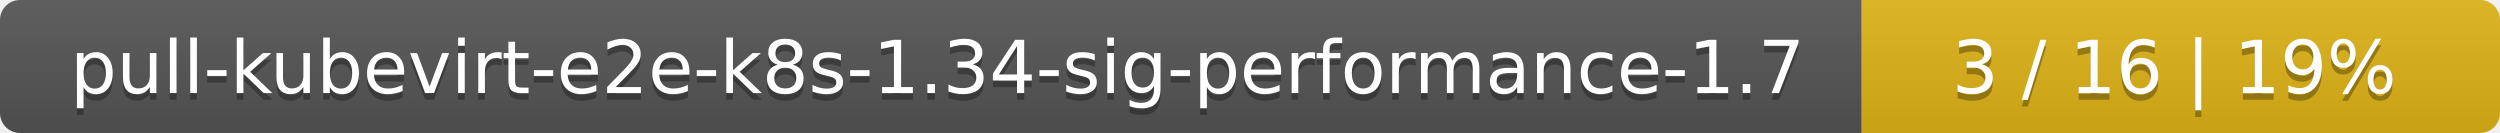
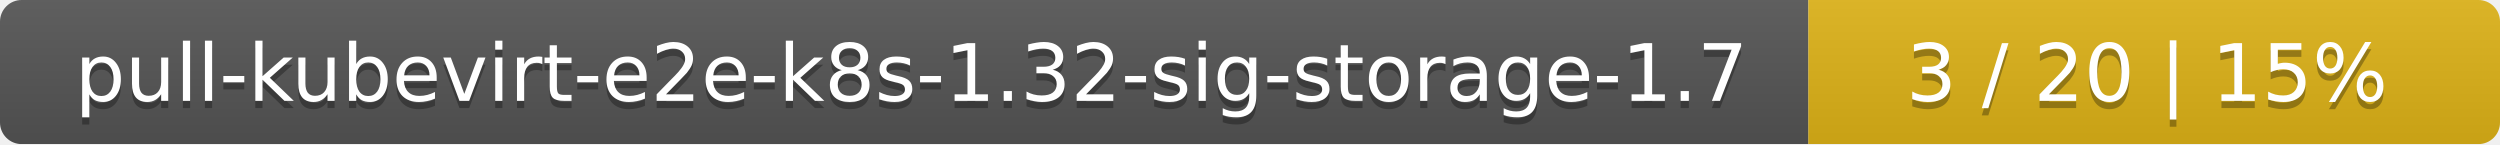
- <svg xmlns="http://www.w3.org/2000/svg" width="376" height="20">
+ <svg xmlns="http://www.w3.org/2000/svg" width="347" height="20">
  <linearGradient id="smooth" x2="0" y2="100%">
    <stop offset="0" stop-color="#bbb" stop-opacity=".1" />
    <stop offset="1" stop-opacity=".1" />
  </linearGradient>
  <mask id="round">
-     <rect width="376" height="20" rx="3" fill="#fff" />
+     <rect width="347" height="20" rx="3" fill="#fff" />
  </mask>
  <g mask="url(#round)">
-     <rect width="280" height="20" fill="#555" />
-     <rect x="280" width="96" height="20" fill="#dfb317" />
-     <rect width="376" height="20" fill="url(#smooth)" />
+     <rect width="251" height="20" fill="#555" />
+     <rect x="251" width="96" height="20" fill="#dfb317" />
+     <rect width="347" height="20" fill="url(#smooth)" />
  </g>
  <g fill="#fff" text-anchor="middle" font-family="DejaVu Sans,Verdana,Geneva,sans-serif" font-size="11">
-     <text x="141" y="15" fill="#010101" fill-opacity=".3">pull-kubevirt-e2e-k8s-1.34-sig-performance-1.7</text>
-     <text x="141" y="14">pull-kubevirt-e2e-k8s-1.34-sig-performance-1.7</text>
-     <text x="327" y="15" fill="#010101" fill-opacity=".3">3 / 16    |    19%</text>
-     <text x="327" y="14">3 / 16    |    19%</text>
+     <text x="126.5" y="15" fill="#010101" fill-opacity=".3">pull-kubevirt-e2e-k8s-1.32-sig-storage-1.7</text>
+     <text x="126.5" y="14">pull-kubevirt-e2e-k8s-1.32-sig-storage-1.7</text>
+     <text x="298" y="15" fill="#010101" fill-opacity=".3">3 / 20    |    15%</text>
+     <text x="298" y="14">3 / 20    |    15%</text>
  </g>
</svg>
